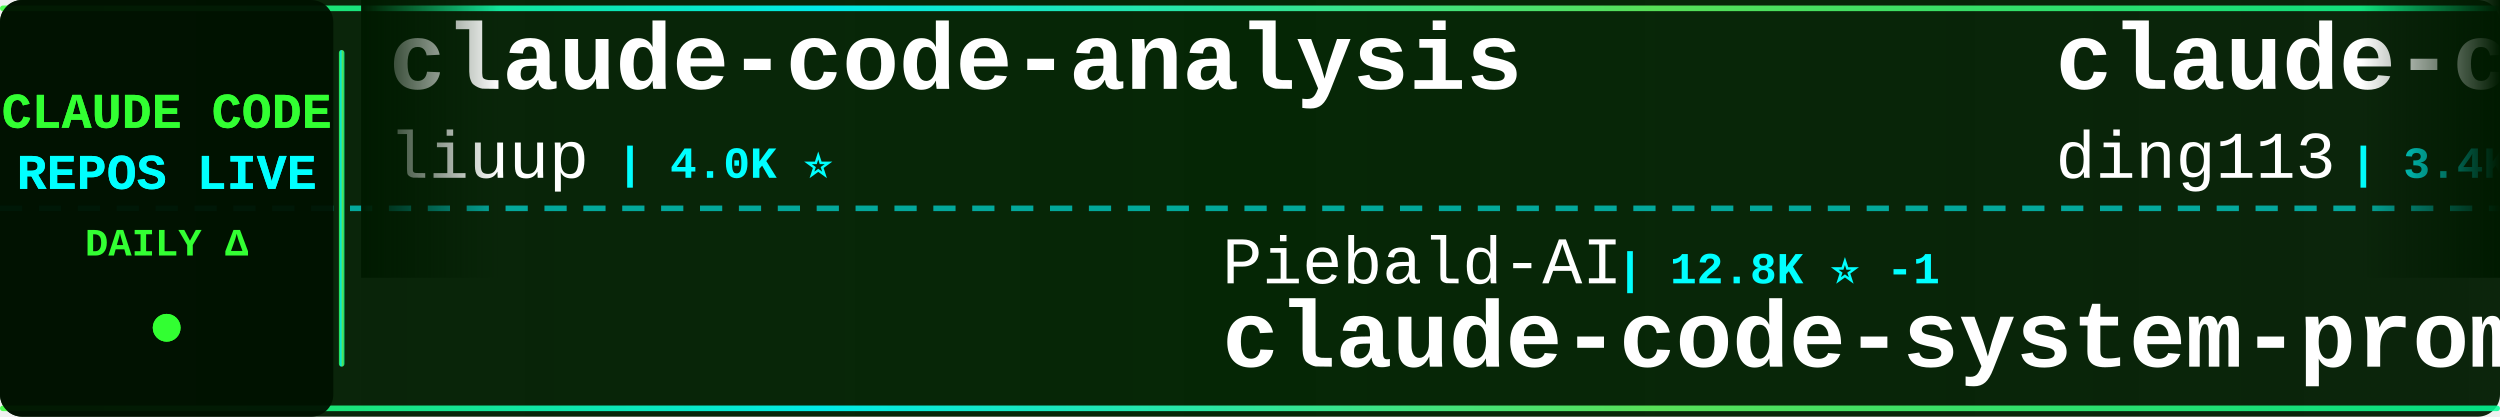
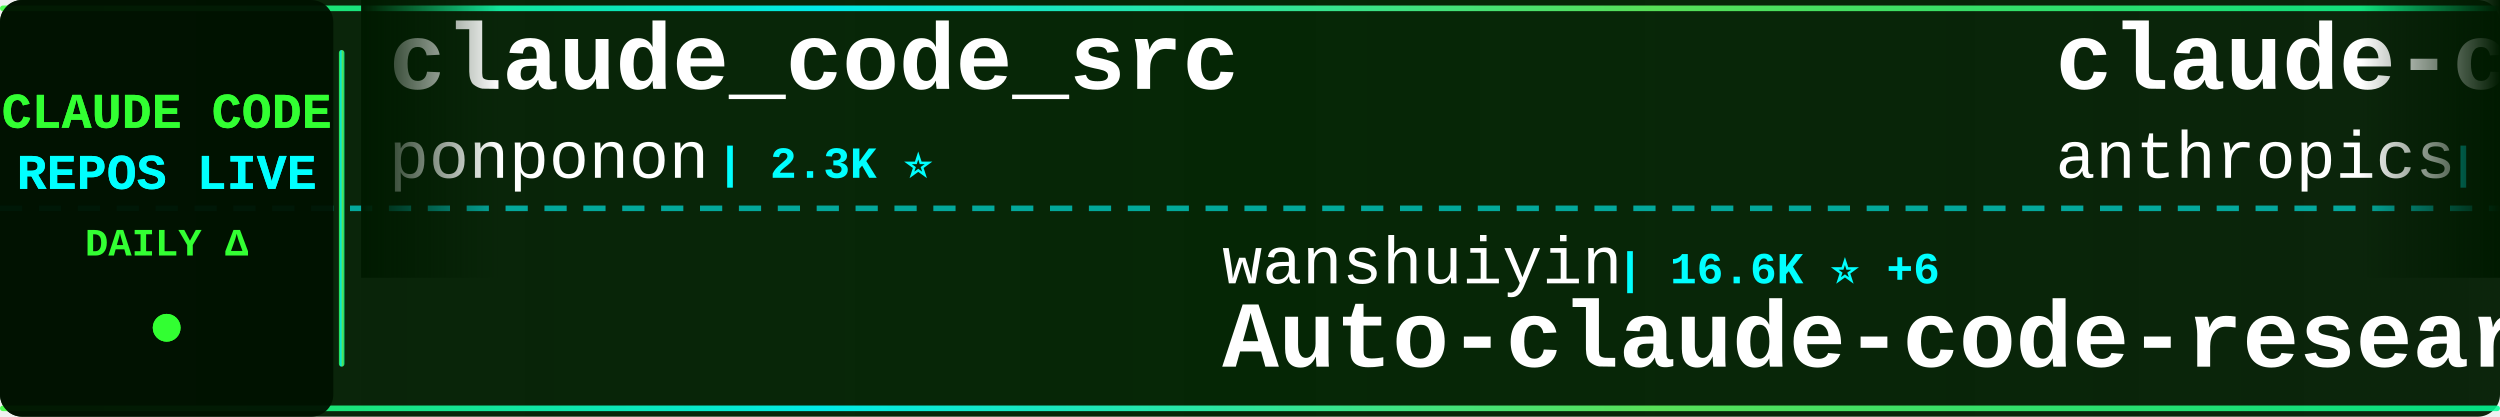
<svg xmlns="http://www.w3.org/2000/svg" width="900" height="150">
  <defs>
    <linearGradient id="tickerBg" x1="0%" y1="0%" x2="100%" y2="0%">
      <stop offset="0%" style="stop-color:#001a00;stop-opacity:0.95" />
      <stop offset="50%" style="stop-color:#002200;stop-opacity:0.98" />
      <stop offset="100%" style="stop-color:#001a00;stop-opacity:0.95" />
    </linearGradient>
    <linearGradient id="borderGrad" x1="0%" y1="0%" x2="100%" y2="0%">
      <stop offset="0%" style="stop-color:#33ff33;stop-opacity:0.85">
        <animate attributeName="stop-opacity" values="0.85;1;0.85" dur="2s" repeatCount="indefinite" />
      </stop>
      <stop offset="33%" style="stop-color:#00ffff;stop-opacity:0.9">
        <animate attributeName="stop-opacity" values="0.9;1;0.9" dur="2.2s" repeatCount="indefinite" />
      </stop>
      <stop offset="66%" style="stop-color:#66ff66;stop-opacity:0.85">
        <animate attributeName="stop-opacity" values="0.85;1;0.85" dur="1.8s" repeatCount="indefinite" />
      </stop>
      <stop offset="100%" style="stop-color:#00ff99;stop-opacity:0.85">
        <animate attributeName="stop-opacity" values="0.85;1;0.85" dur="2s" repeatCount="indefinite" />
      </stop>
    </linearGradient>
    <filter id="textGlow">
      <feGaussianBlur stdDeviation="0.1" result="coloredBlur" />
      <feMerge>
        <feMergeNode in="coloredBlur" />
        <feMergeNode in="SourceGraphic" />
      </feMerge>
    </filter>
    <filter id="metricGlow">
      <feGaussianBlur stdDeviation="0.2" result="coloredBlur" />
      <feMerge>
        <feMergeNode in="coloredBlur" />
        <feMergeNode in="SourceGraphic" />
      </feMerge>
    </filter>
    <linearGradient id="leftFade" x1="0%" y1="0%" x2="100%" y2="0%">
      <stop offset="0%" style="stop-color:#001a00;stop-opacity:1" />
      <stop offset="100%" style="stop-color:#001a00;stop-opacity:0" />
    </linearGradient>
    <linearGradient id="rightFade" x1="0%" y1="0%" x2="100%" y2="0%">
      <stop offset="0%" style="stop-color:#001a00;stop-opacity:0" />
      <stop offset="100%" style="stop-color:#001a00;stop-opacity:1" />
    </linearGradient>
  </defs>
  <rect width="900" height="150" fill="url(#tickerBg)" rx="8" />
  <rect x="0" y="2" width="900" height="2" fill="url(#borderGrad)" rx="1" />
  <rect x="0" y="146" width="900" height="2" fill="url(#borderGrad)" rx="1" />
  <line x1="0" y1="75" x2="900" y2="75" stroke="#00ffff" stroke-width="2" stroke-dasharray="8 6" opacity="0.6" />
  <rect x="0" y="0" width="120" height="150" fill="#001100" opacity="0.95" rx="8" />
  <text x="60" y="46" font-family="'Courier New', monospace" font-size="18" font-weight="bold" fill="#33ff33" text-anchor="middle" filter="url(#textGlow)">
    CLAUDE CODE
  </text>
  <text x="60" y="68" font-family="'Courier New', monospace" font-size="18" font-weight="bold" fill="#00ffff" text-anchor="middle" filter="url(#textGlow)">
    REPOS LIVE
  </text>
  <text x="60" y="92" font-family="'Courier New', monospace" font-size="14" font-weight="bold" fill="#33ff33" text-anchor="middle">
    DAILY Δ
  </text>
  <circle cx="60" cy="118" r="5" fill="#33ff33" filter="url(#metricGlow)">
    <animate attributeName="r" values="4;6;4" dur="1.5s" repeatCount="indefinite" />
    <animate attributeName="opacity" values="0.6;1;0.6" dur="1.5s" repeatCount="indefinite" />
  </circle>
  <rect x="122" y="18" width="2" height="114" fill="url(#borderGrad)" rx="1" />
  <clipPath id="tickerClip">
    <rect x="130" y="0" width="770" height="150" />
  </clipPath>
  <g clip-path="url(#tickerClip)">
    <g id="tickerItems">
      <animateTransform attributeName="transform" attributeType="XML" type="translate" from="0 0" to="-3000 0" dur="54s" repeatCount="indefinite" />
      <g transform="translate(0, 0)">
-         <text x="140" y="32" font-family="'Courier New', monospace" font-size="34" font-weight="bold" fill="#ffffff">claude-code-analysis</text>
-         <text x="140" y="64" font-family="'Courier New', monospace" font-size="24" font-weight="normal" fill="#ffffff" opacity="1.0">liuup</text>
-         <text x="222" y="64" font-family="'Courier New', monospace" font-size="16" font-weight="bold" fill="#00ffff"> | 4.0K ⭐</text>
+         <text x="140" y="32" font-family="'Courier New', monospace" font-size="34" font-weight="bold" fill="#ffffff">claude_code_src</text>
+         <text x="140" y="64" font-family="'Courier New', monospace" font-size="24" font-weight="normal" fill="#ffffff" opacity="1.0">ponponon</text>
+         <text x="258" y="64" font-family="'Courier New', monospace" font-size="16" font-weight="bold" fill="#00ffff"> | 2.3K ⭐</text>
      </g>
      <g transform="translate(300, 0)">
-         <text x="140" y="102" font-family="'Courier New', monospace" font-size="24" font-weight="normal" fill="#ffffff" opacity="1.0">Piebald-AI</text>
-         <text x="282" y="102" font-family="'Courier New', monospace" font-size="16" font-weight="bold" fill="#00ffff"> | 12.8K ⭐ -1</text>
-         <text x="140" y="132" font-family="'Courier New', monospace" font-size="34" font-weight="bold" fill="#ffffff">claude-code-system-promp...</text>
+         <text x="140" y="102" font-family="'Courier New', monospace" font-size="24" font-weight="normal" fill="#ffffff" opacity="1.0">wanshuiyin</text>
+         <text x="282" y="102" font-family="'Courier New', monospace" font-size="16" font-weight="bold" fill="#00ffff"> | 16.6K ⭐ +6</text>
+         <text x="140" y="132" font-family="'Courier New', monospace" font-size="34" font-weight="bold" fill="#ffffff">Auto-claude-code-researc...</text>
      </g>
      <g transform="translate(600, 0)">
-         <text x="140" y="32" font-family="'Courier New', monospace" font-size="34" font-weight="bold" fill="#ffffff">claude-code-hub</text>
-         <text x="140" y="64" font-family="'Courier New', monospace" font-size="24" font-weight="normal" fill="#ffffff" opacity="1.0">ding113</text>
-         <text x="246" y="64" font-family="'Courier New', monospace" font-size="16" font-weight="bold" fill="#00ffff"> | 3.4K ⭐ -1</text>
+         <text x="140" y="32" font-family="'Courier New', monospace" font-size="34" font-weight="bold" fill="#ffffff">claude-code-security-rev...</text>
+         <text x="140" y="64" font-family="'Courier New', monospace" font-size="24" font-weight="normal" fill="#ffffff" opacity="1.0">anthropics</text>
+         <text x="282" y="64" font-family="'Courier New', monospace" font-size="16" font-weight="bold" fill="#00ffff"> | 6.3K ⭐ +2</text>
      </g>
      <g transform="translate(900, 0)">
-         <text x="140" y="102" font-family="'Courier New', monospace" font-size="24" font-weight="normal" fill="#ffffff" opacity="1.0">KPR111</text>
-         <text x="234" y="102" font-family="'Courier New', monospace" font-size="16" font-weight="bold" fill="#00ffff"> | 18 ⭐</text>
-         <text x="140" y="132" font-family="'Courier New', monospace" font-size="34" font-weight="bold" fill="#ffffff">Claude-Code</text>
+         <text x="140" y="102" font-family="'Courier New', monospace" font-size="24" font-weight="normal" fill="#ffffff" opacity="1.0">oboard</text>
+         <text x="234" y="102" font-family="'Courier New', monospace" font-size="16" font-weight="bold" fill="#00ffff"> | 3.3K ⭐ +1</text>
+         <text x="140" y="132" font-family="'Courier New', monospace" font-size="34" font-weight="bold" fill="#ffffff">claude-code-rev</text>
      </g>
      <g transform="translate(1200, 0)">
-         <text x="140" y="32" font-family="'Courier New', monospace" font-size="34" font-weight="bold" fill="#ffffff">my-claude-code-setup</text>
-         <text x="140" y="64" font-family="'Courier New', monospace" font-size="24" font-weight="normal" fill="#ffffff" opacity="1.0">centminmod</text>
-         <text x="282" y="64" font-family="'Courier New', monospace" font-size="16" font-weight="bold" fill="#00ffff"> | 2.6K ⭐ -1</text>
+         <text x="140" y="32" font-family="'Courier New', monospace" font-size="34" font-weight="bold" fill="#ffffff">everything-claude-code-z...</text>
+         <text x="140" y="64" font-family="'Courier New', monospace" font-size="24" font-weight="normal" fill="#ffffff" opacity="1.0">xu-xiang</text>
+         <text x="258" y="64" font-family="'Courier New', monospace" font-size="16" font-weight="bold" fill="#00ffff"> | 2.0K ⭐</text>
      </g>
      <g transform="translate(1500, 0)">
-         <text x="140" y="102" font-family="'Courier New', monospace" font-size="24" font-weight="normal" fill="#ffffff" opacity="1.0">jqueryscript</text>
-         <text x="306" y="102" font-family="'Courier New', monospace" font-size="16" font-weight="bold" fill="#00ffff"> | 517 ⭐ -1</text>
-         <text x="140" y="132" font-family="'Courier New', monospace" font-size="34" font-weight="bold" fill="#ffffff">awesome-claude-code</text>
+         <text x="140" y="102" font-family="'Courier New', monospace" font-size="24" font-weight="normal" fill="#ffffff" opacity="1.0">Yuyz0112</text>
+         <text x="258" y="102" font-family="'Courier New', monospace" font-size="16" font-weight="bold" fill="#00ffff"> | 2.4K ⭐</text>
+         <text x="140" y="132" font-family="'Courier New', monospace" font-size="34" font-weight="bold" fill="#ffffff">claude-code-reverse</text>
      </g>
      <g transform="translate(1800, 0)">
-         <text x="140" y="32" font-family="'Courier New', monospace" font-size="34" font-weight="bold" fill="#ffffff">claude-code-tips</text>
-         <text x="140" y="64" font-family="'Courier New', monospace" font-size="24" font-weight="normal" fill="#ffffff" opacity="1.0">ykdojo</text>
-         <text x="234" y="64" font-family="'Courier New', monospace" font-size="16" font-weight="bold" fill="#00ffff"> | 10.1K ⭐</text>
+         <text x="140" y="32" font-family="'Courier New', monospace" font-size="34" font-weight="bold" fill="#ffffff">claude-code-proxy</text>
+         <text x="140" y="64" font-family="'Courier New', monospace" font-size="24" font-weight="normal" fill="#ffffff" opacity="1.0">1rgs</text>
+         <text x="210" y="64" font-family="'Courier New', monospace" font-size="16" font-weight="bold" fill="#00ffff"> | 3.7K ⭐</text>
      </g>
      <g transform="translate(2100, 0)">
-         <text x="140" y="102" font-family="'Courier New', monospace" font-size="24" font-weight="normal" fill="#ffffff" opacity="1.0">kodu-ai</text>
-         <text x="246" y="102" font-family="'Courier New', monospace" font-size="16" font-weight="bold" fill="#00ffff"> | 5.2K ⭐ -1</text>
-         <text x="140" y="132" font-family="'Courier New', monospace" font-size="34" font-weight="bold" fill="#ffffff">claude-coder</text>
+         <text x="140" y="102" font-family="'Courier New', monospace" font-size="24" font-weight="normal" fill="#ffffff" opacity="1.0">darcyegb</text>
+         <text x="258" y="102" font-family="'Courier New', monospace" font-size="16" font-weight="bold" fill="#00ffff"> | 768 ⭐</text>
+         <text x="140" y="132" font-family="'Courier New', monospace" font-size="34" font-weight="bold" fill="#ffffff">ClaudeCodeAgents</text>
      </g>
      <g transform="translate(2400, 0)">
-         <text x="140" y="32" font-family="'Courier New', monospace" font-size="34" font-weight="bold" fill="#ffffff">andrej-karpathy-skills</text>
-         <text x="140" y="64" font-family="'Courier New', monospace" font-size="24" font-weight="normal" fill="#ffffff" opacity="1.0">multica-ai</text>
-         <text x="282" y="64" font-family="'Courier New', monospace" font-size="16" font-weight="bold" fill="#00ffff"> | 214.9K ⭐ +15</text>
+         <text x="140" y="32" font-family="'Courier New', monospace" font-size="34" font-weight="bold" fill="#ffffff">claude-code-action</text>
+         <text x="140" y="64" font-family="'Courier New', monospace" font-size="24" font-weight="normal" fill="#ffffff" opacity="1.0">anthropics</text>
+         <text x="282" y="64" font-family="'Courier New', monospace" font-size="16" font-weight="bold" fill="#00ffff"> | 8.9K ⭐ -1</text>
      </g>
      <g transform="translate(2700, 0)">
-         <text x="140" y="102" font-family="'Courier New', monospace" font-size="24" font-weight="normal" fill="#ffffff" opacity="1.0">pedrohcgs</text>
-         <text x="270" y="102" font-family="'Courier New', monospace" font-size="16" font-weight="bold" fill="#00ffff"> | 1.6K ⭐ -1</text>
-         <text x="140" y="132" font-family="'Courier New', monospace" font-size="34" font-weight="bold" fill="#ffffff">claude-code-my-workflow</text>
+         <text x="140" y="102" font-family="'Courier New', monospace" font-size="24" font-weight="normal" fill="#ffffff" opacity="1.0">disler</text>
+         <text x="234" y="102" font-family="'Courier New', monospace" font-size="16" font-weight="bold" fill="#00ffff"> | 3.9K ⭐</text>
+         <text x="140" y="132" font-family="'Courier New', monospace" font-size="34" font-weight="bold" fill="#ffffff">claude-code-hooks-master...</text>
      </g>
      <g transform="translate(3000, 0)">
-         <text x="140" y="32" font-family="'Courier New', monospace" font-size="34" font-weight="bold" fill="#ffffff">claude-code-analysis</text>
-         <text x="140" y="64" font-family="'Courier New', monospace" font-size="24" font-weight="normal" fill="#ffffff" opacity="1.0">liuup</text>
-         <text x="222" y="64" font-family="'Courier New', monospace" font-size="16" font-weight="bold" fill="#00ffff"> | 4.0K ⭐</text>
+         <text x="140" y="32" font-family="'Courier New', monospace" font-size="34" font-weight="bold" fill="#ffffff">claude_code_src</text>
+         <text x="140" y="64" font-family="'Courier New', monospace" font-size="24" font-weight="normal" fill="#ffffff" opacity="1.0">ponponon</text>
+         <text x="258" y="64" font-family="'Courier New', monospace" font-size="16" font-weight="bold" fill="#00ffff"> | 2.3K ⭐</text>
      </g>
      <g transform="translate(3300, 0)">
-         <text x="140" y="102" font-family="'Courier New', monospace" font-size="24" font-weight="normal" fill="#ffffff" opacity="1.0">Piebald-AI</text>
-         <text x="282" y="102" font-family="'Courier New', monospace" font-size="16" font-weight="bold" fill="#00ffff"> | 12.8K ⭐ -1</text>
-         <text x="140" y="132" font-family="'Courier New', monospace" font-size="34" font-weight="bold" fill="#ffffff">claude-code-system-promp...</text>
+         <text x="140" y="102" font-family="'Courier New', monospace" font-size="24" font-weight="normal" fill="#ffffff" opacity="1.0">wanshuiyin</text>
+         <text x="282" y="102" font-family="'Courier New', monospace" font-size="16" font-weight="bold" fill="#00ffff"> | 16.6K ⭐ +6</text>
+         <text x="140" y="132" font-family="'Courier New', monospace" font-size="34" font-weight="bold" fill="#ffffff">Auto-claude-code-researc...</text>
      </g>
      <g transform="translate(3600, 0)">
-         <text x="140" y="32" font-family="'Courier New', monospace" font-size="34" font-weight="bold" fill="#ffffff">claude-code-hub</text>
-         <text x="140" y="64" font-family="'Courier New', monospace" font-size="24" font-weight="normal" fill="#ffffff" opacity="1.0">ding113</text>
-         <text x="246" y="64" font-family="'Courier New', monospace" font-size="16" font-weight="bold" fill="#00ffff"> | 3.4K ⭐ -1</text>
+         <text x="140" y="32" font-family="'Courier New', monospace" font-size="34" font-weight="bold" fill="#ffffff">claude-code-security-rev...</text>
+         <text x="140" y="64" font-family="'Courier New', monospace" font-size="24" font-weight="normal" fill="#ffffff" opacity="1.0">anthropics</text>
+         <text x="282" y="64" font-family="'Courier New', monospace" font-size="16" font-weight="bold" fill="#00ffff"> | 6.3K ⭐ +2</text>
      </g>
      <g transform="translate(3900, 0)">
-         <text x="140" y="102" font-family="'Courier New', monospace" font-size="24" font-weight="normal" fill="#ffffff" opacity="1.0">KPR111</text>
-         <text x="234" y="102" font-family="'Courier New', monospace" font-size="16" font-weight="bold" fill="#00ffff"> | 18 ⭐</text>
-         <text x="140" y="132" font-family="'Courier New', monospace" font-size="34" font-weight="bold" fill="#ffffff">Claude-Code</text>
+         <text x="140" y="102" font-family="'Courier New', monospace" font-size="24" font-weight="normal" fill="#ffffff" opacity="1.0">oboard</text>
+         <text x="234" y="102" font-family="'Courier New', monospace" font-size="16" font-weight="bold" fill="#00ffff"> | 3.3K ⭐ +1</text>
+         <text x="140" y="132" font-family="'Courier New', monospace" font-size="34" font-weight="bold" fill="#ffffff">claude-code-rev</text>
      </g>
    </g>
  </g>
  <rect x="130" y="0" width="50" height="100" fill="url(#leftFade)" />
  <rect x="850" y="0" width="50" height="100" fill="url(#rightFade)" />
</svg>
